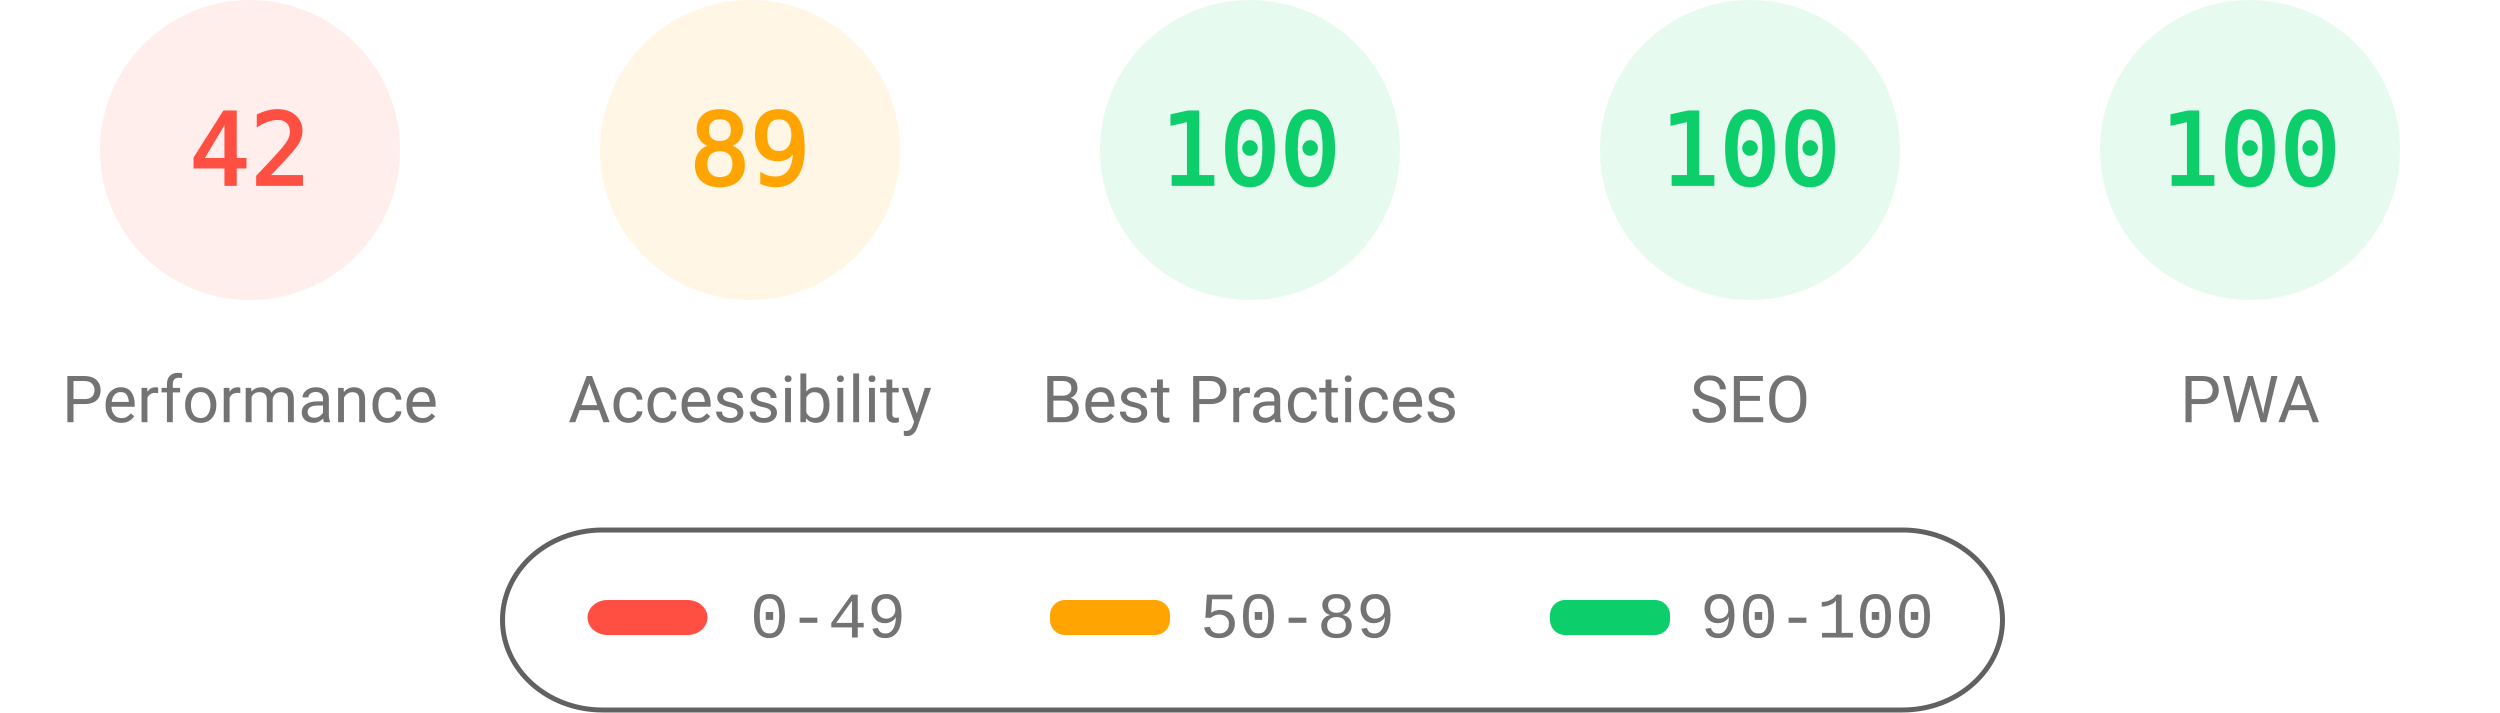
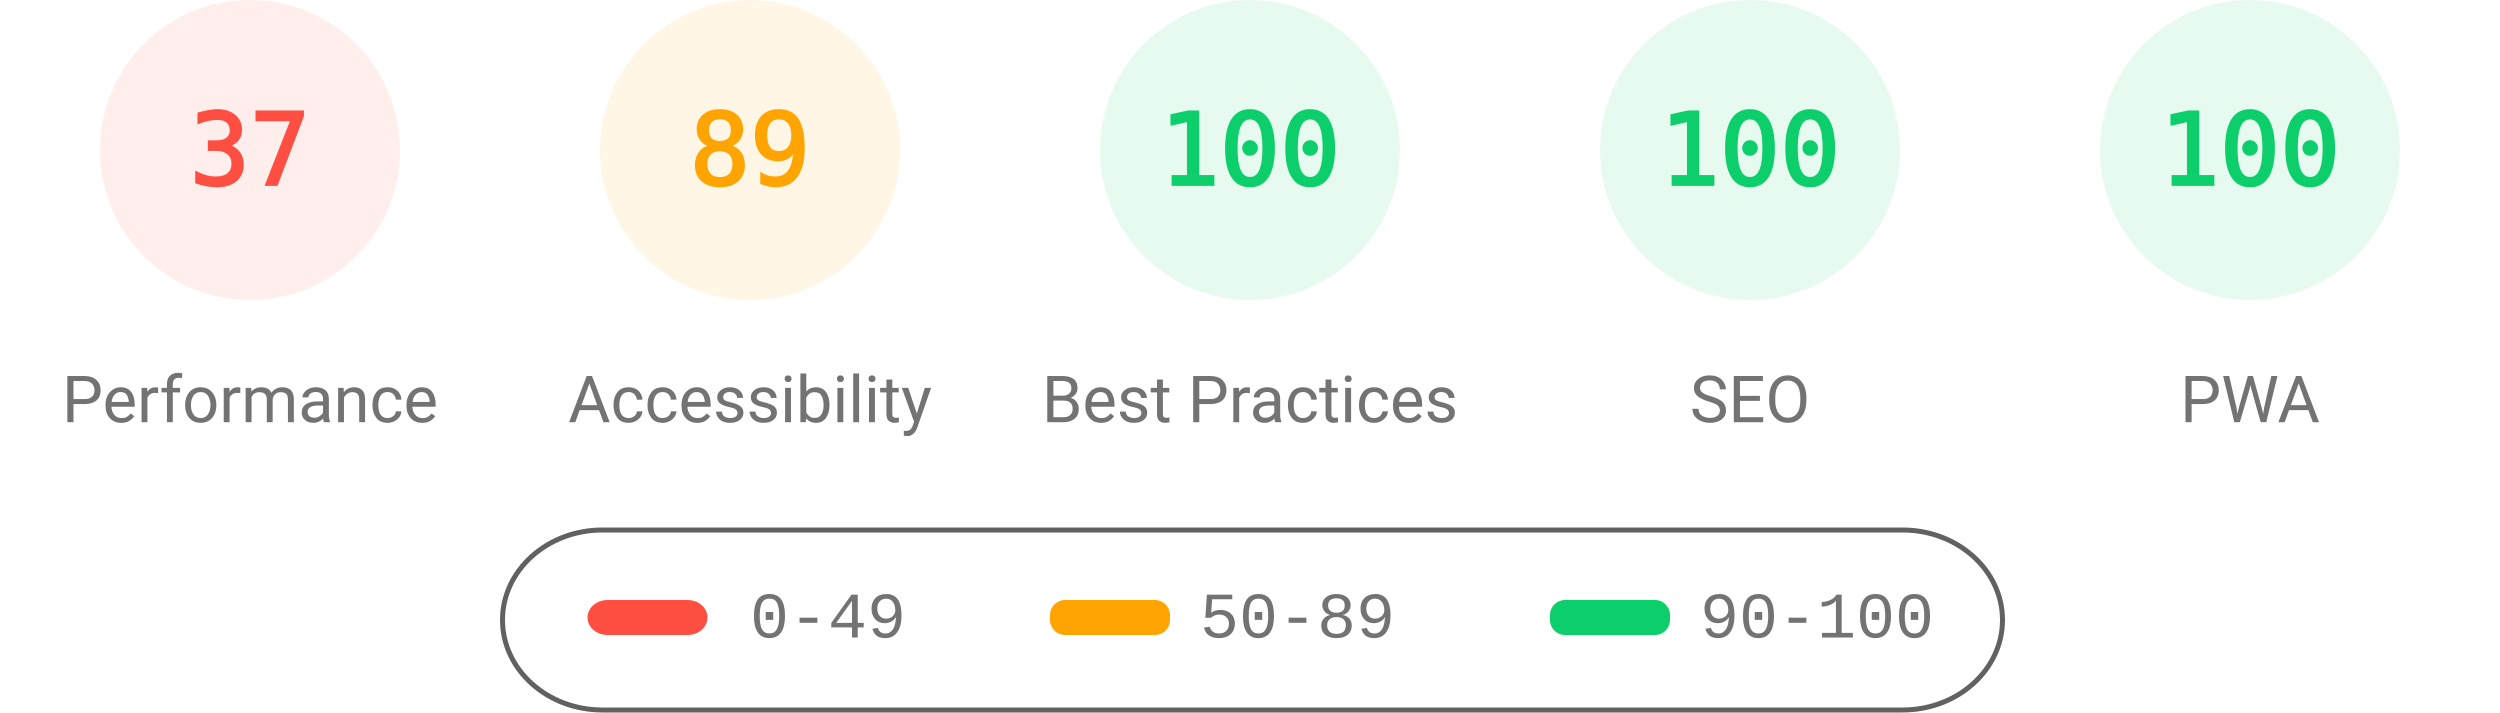
<svg xmlns="http://www.w3.org/2000/svg" fill="none" width="1000" height="285">
  <style>.gauge-base{opacity:.1}.gauge-arc{fill:none;animation-delay:250ms;stroke-linecap:round;transform:rotate(-90deg);transform-origin:100px 60px;animation:load-gauge 1s ease forwards}.guage-text{font-size:40px;font-family:monospace;text-align:center}.guage-red{color:#ff4e42;fill:#ff4e42;stroke:#ff4e42}.guage-orange{color:#ffa400;fill:#ffa400;stroke:#ffa400}.guage-green{color:#0cce6b;fill:#0cce6b;stroke:#0cce6b}.guage-undefined{color:#5c5c5c;fill:#5c5c5c;stroke:#5c5c5c}.guage-title{color:#737373;fill:#737373;stroke:none;font-size:26px;line-height:26px;font-family:Roboto,Halvetica,Arial,sans-serif}@keyframes load-gauge{from{stroke-dasharray:0 352.858}}</style>
  <svg class="guage-div guage-perf guage-red" viewBox="0 0 200 200" width="200" height="200">
    <circle class="gauge-base" r="56" cx="100" cy="60" stroke-width="8" />
-     <circle class="gauge-arc guage-arc-1" r="56" cx="100" cy="60" stroke-width="8" style="stroke-dasharray:147.78,351.858" />
-     <text class="guage-text" x="100" y="60" alignment-baseline="central" dominant-baseline="central" text-anchor="middle">42</text>
+     <circle class="gauge-arc guage-arc-1" r="56" cx="100" cy="60" stroke-width="8" style="stroke-dasharray:130.187,351.858" />
+     <text class="guage-text" x="100" y="60" alignment-baseline="central" dominant-baseline="central" text-anchor="middle">37</text>
    <text class="guage-title" x="100" y="160" alignment-baseline="central" dominant-baseline="central" text-anchor="middle">Performance</text>
  </svg>
  <svg class="guage-div guage-acc guage-orange" viewBox="0 0 200 200" width="200" height="200" x="200">
    <circle class="gauge-base" r="56" cx="100" cy="60" stroke-width="8" />
    <circle class="gauge-arc guage-arc-2" r="56" cx="100" cy="60" stroke-width="8" style="stroke-dasharray:313.154,351.858" />
    <text class="guage-text" x="100" y="60" alignment-baseline="central" dominant-baseline="central" text-anchor="middle">89</text>
    <text class="guage-title" x="100" y="160" alignment-baseline="central" dominant-baseline="central" text-anchor="middle">Accessibility</text>
  </svg>
  <svg class="guage-div guage-best guage-green" viewBox="0 0 200 200" width="200" height="200" x="400">
    <circle class="gauge-base" r="56" cx="100" cy="60" stroke-width="8" />
    <circle class="gauge-arc guage-arc-3" r="56" cx="100" cy="60" stroke-width="8" style="stroke-dasharray:351.858,351.858" />
    <text class="guage-text" x="100" y="60" alignment-baseline="central" dominant-baseline="central" text-anchor="middle">100</text>
    <text class="guage-title" x="100" y="160" alignment-baseline="central" dominant-baseline="central" text-anchor="middle">Best Practices</text>
  </svg>
  <svg class="guage-div guage-seo guage-green" viewBox="0 0 200 200" width="200" height="200" x="600">
    <circle class="gauge-base" r="56" cx="100" cy="60" stroke-width="8" />
    <circle class="gauge-arc guage-arc-4" r="56" cx="100" cy="60" stroke-width="8" style="stroke-dasharray:351.858,351.858" />
    <text class="guage-text" x="100" y="60" alignment-baseline="central" dominant-baseline="central" text-anchor="middle">100</text>
    <text class="guage-title" x="100" y="160" alignment-baseline="central" dominant-baseline="central" text-anchor="middle">SEO</text>
  </svg>
  <svg class="guage-div guage-pwa guage-green" viewBox="0 0 200 200" width="200" height="200" x="800">
    <circle class="gauge-base" r="56" cx="100" cy="60" stroke-width="8" />
    <circle class="gauge-arc guage-arc-4" r="56" cx="100" cy="60" stroke-width="8" style="stroke-dasharray:351.858,351.858" />
    <text class="guage-text" x="100" y="60" alignment-baseline="central" dominant-baseline="central" text-anchor="middle">100</text>
    <text class="guage-title" x="100" y="160" alignment-baseline="central" dominant-baseline="central" text-anchor="middle">PWA</text>
  </svg>
  <svg width="604" height="76" x="200" y="210">
    <path fill="none" id="canvas_background" d="M-1-1h604v80H-1z" />
    <rect fill-opacity="0" stroke="#616161" stroke-width="2" rx="40" id="svg_2" height="72" width="600" y="2" x="1" fill="#000" />
    <rect stroke="#000" rx="8" id="svg_3" height="14" width="48" y="30" x="35" stroke-opacity="null" stroke-width="0" fill="#ff4e42" />
    <rect stroke="#000" rx="6" id="svg_4" height="14" width="48" y="30" x="220" stroke-opacity="null" stroke-width="0" fill="#ffa400" />
    <rect stroke="#000" rx="6" id="svg_5" height="14" width="48" y="30" x="420" stroke-opacity="null" stroke-width="0" fill="#0cce6b" />
    <text xml:space="preserve" text-anchor="start" font-family="'Courier New', Courier, monospace" font-size="26" id="svg_6" y="45" x="100" stroke-opacity="null" stroke-width="0" stroke="#000" fill="#737373">0-49</text>
    <text xml:space="preserve" text-anchor="start" font-family="'Courier New', Courier, monospace" font-size="26" id="svg_7" y="45" x="280" stroke-opacity="null" stroke-width="0" stroke="#000" fill="#737373">50-89</text>
    <text xml:space="preserve" text-anchor="start" font-family="'Courier New', Courier, monospace" font-size="26" id="svg_8" y="45" x="480" stroke-opacity="null" stroke-width="0" stroke="#000" fill="#737373">90-100</text>
  </svg>
</svg>
